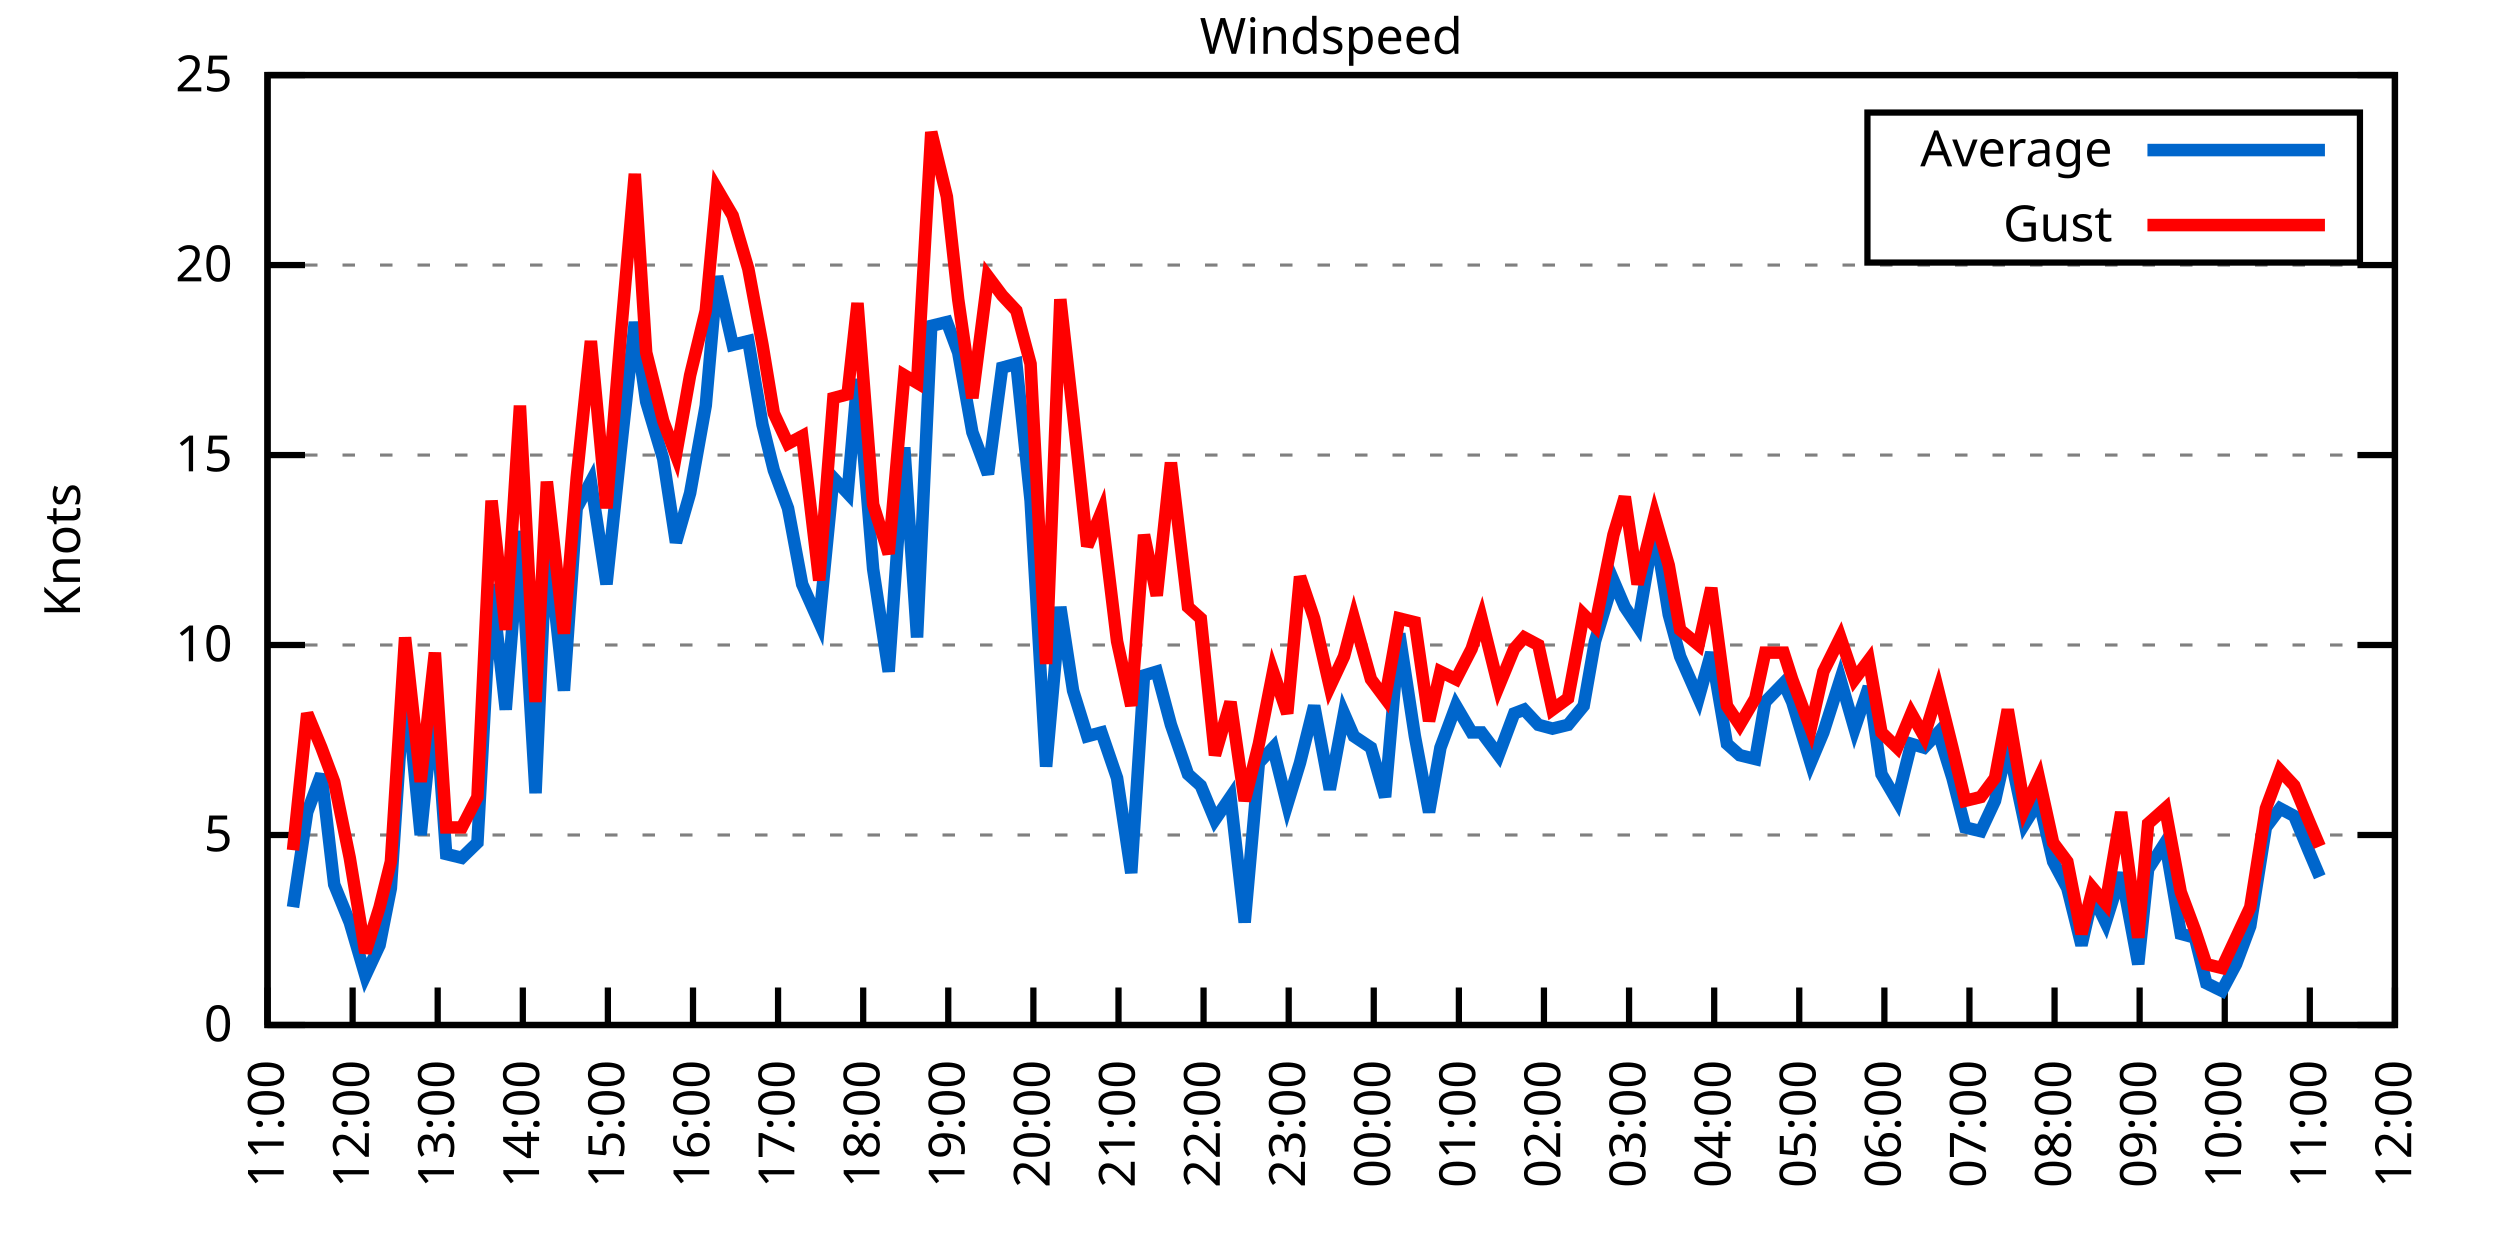
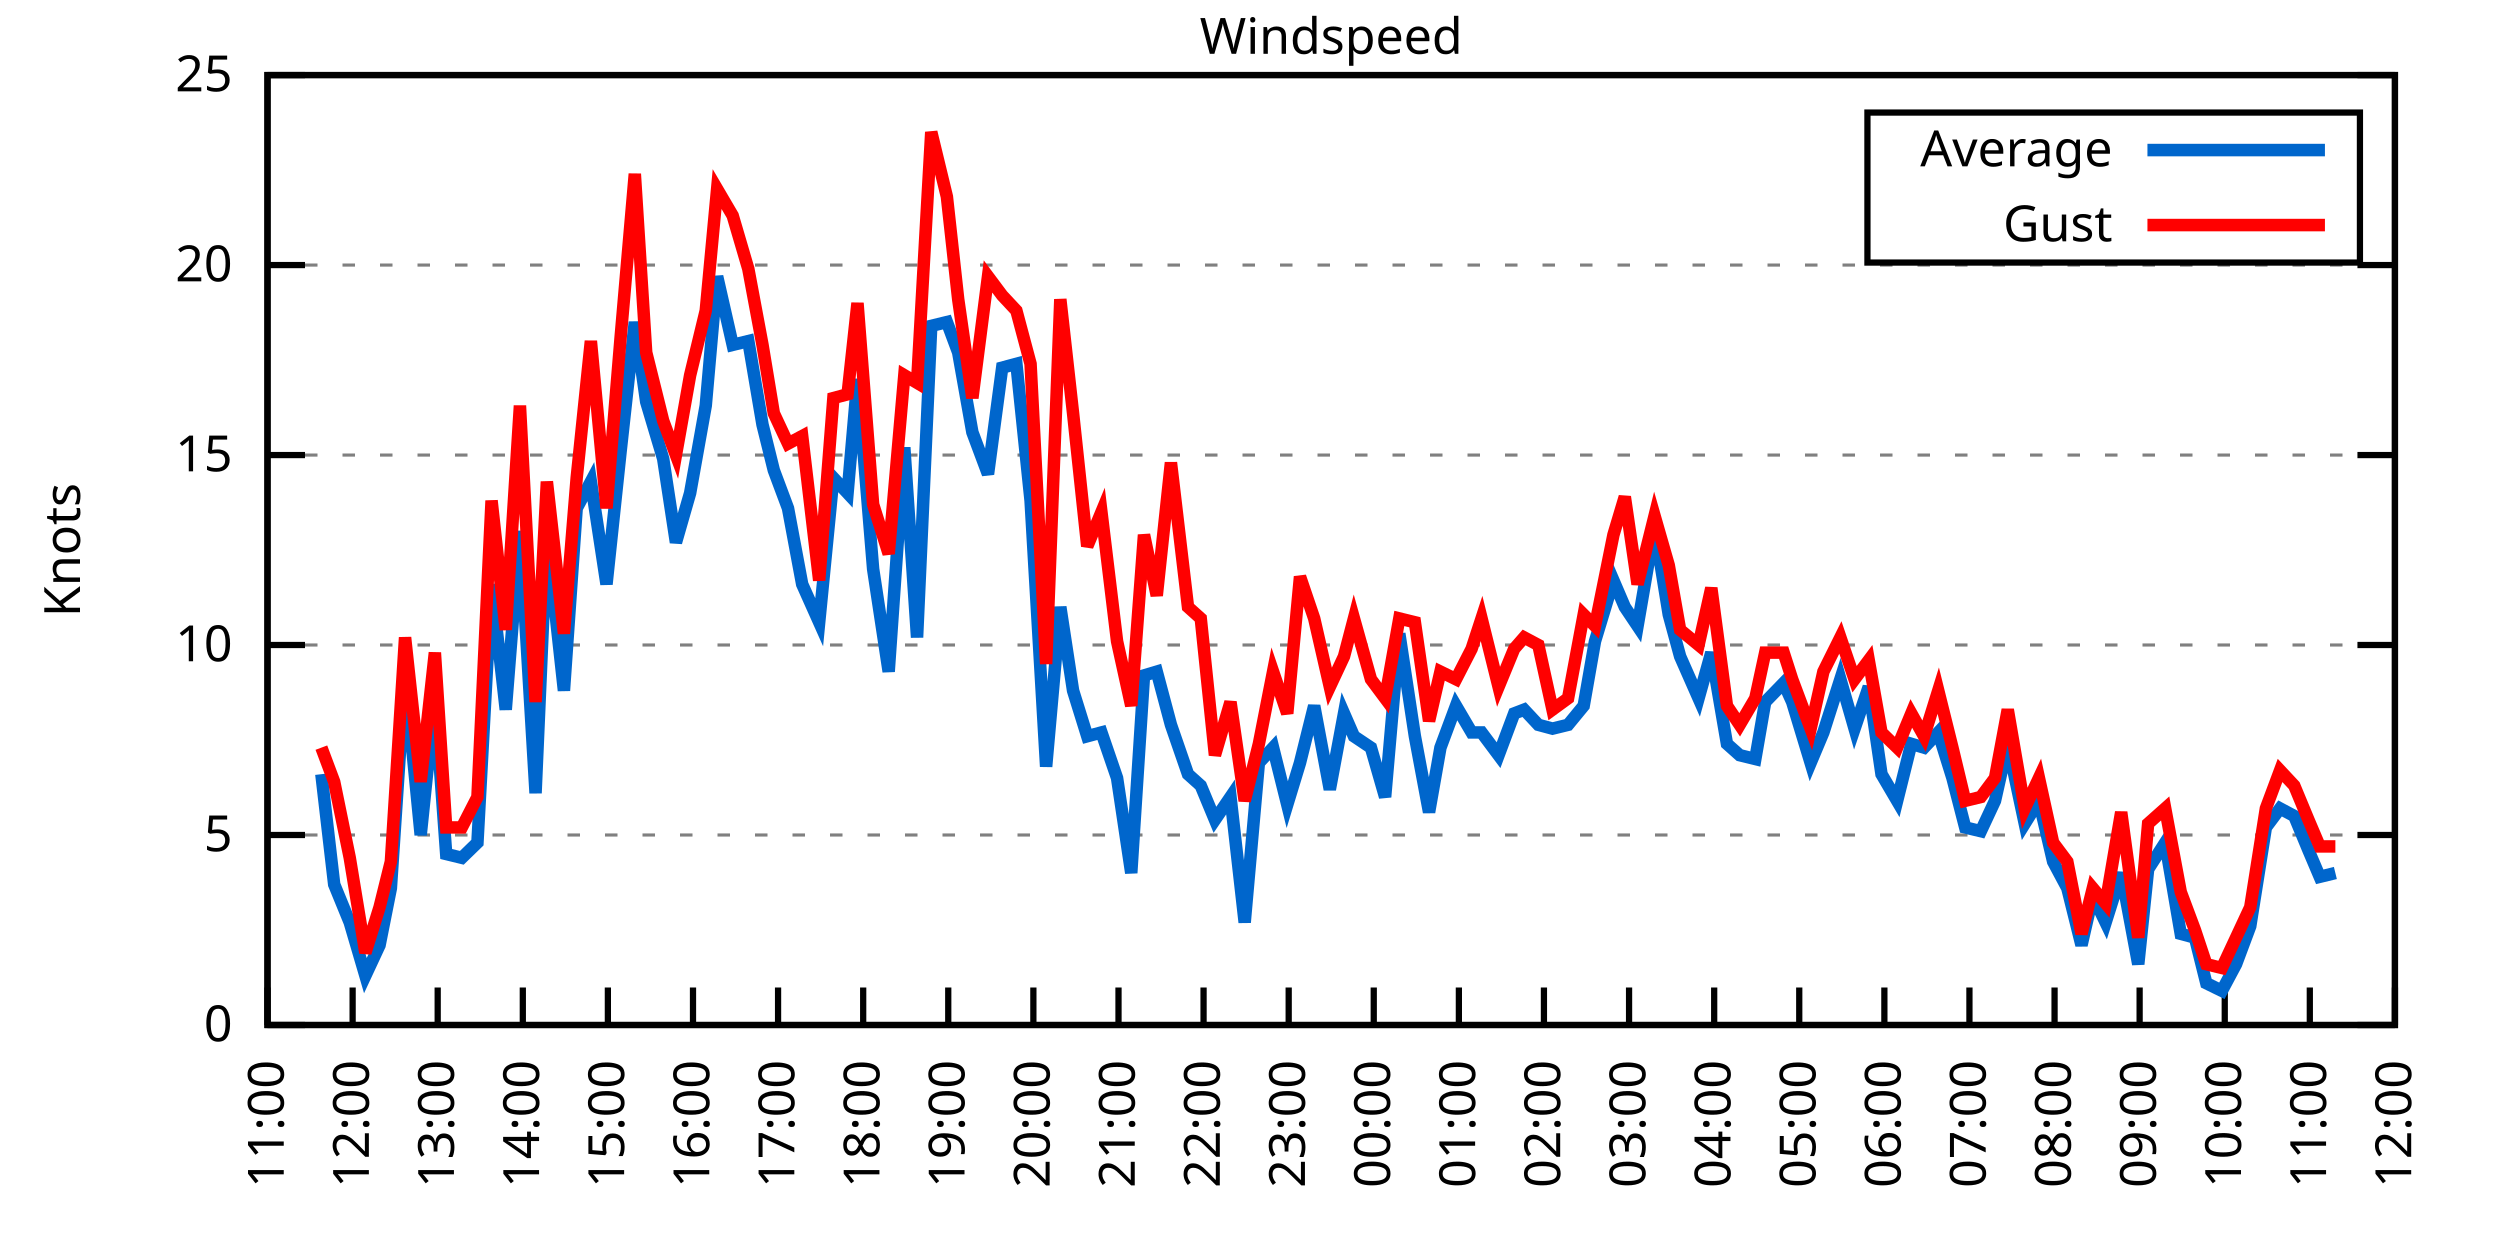
<svg xmlns="http://www.w3.org/2000/svg" xmlns:xlink="http://www.w3.org/1999/xlink" width="400" height="200" viewBox="0 0 400 200">
  <g id="gnuplot_canvas">
    <rect x="0" y="0" width="400" height="200" fill="none" />
    <defs>
      <circle id="gpDot" r="0.5" stroke-width="0.5" stroke="currentColor" />
      <path id="gpPt0" stroke-width="0.333" stroke="currentColor" d="M-1,0 h2 M0,-1 v2" />
      <path id="gpPt1" stroke-width="0.333" stroke="currentColor" d="M-1,-1 L1,1 M1,-1 L-1,1" />
      <path id="gpPt2" stroke-width="0.333" stroke="currentColor" d="M-1,0 L1,0 M0,-1 L0,1 M-1,-1 L1,1 M-1,1 L1,-1" />
      <rect id="gpPt3" stroke-width="0.333" stroke="currentColor" x="-1" y="-1" width="2" height="2" />
      <rect id="gpPt4" stroke-width="0.333" stroke="currentColor" fill="currentColor" x="-1" y="-1" width="2" height="2" />
      <circle id="gpPt5" stroke-width="0.333" stroke="currentColor" cx="0" cy="0" r="1" />
      <use xlink:href="#gpPt5" id="gpPt6" fill="currentColor" stroke="none" />
      <path id="gpPt7" stroke-width="0.333" stroke="currentColor" d="M0,-1.33 L-1.33,0.67 L1.33,0.67 z" />
      <use xlink:href="#gpPt7" id="gpPt8" fill="currentColor" stroke="none" />
      <use xlink:href="#gpPt7" id="gpPt9" stroke="currentColor" transform="rotate(180)" />
      <use xlink:href="#gpPt9" id="gpPt10" fill="currentColor" stroke="none" />
      <use xlink:href="#gpPt3" id="gpPt11" stroke="currentColor" transform="rotate(45)" />
      <use xlink:href="#gpPt11" id="gpPt12" fill="currentColor" stroke="none" />
      <path id="gpPt13" stroke-width="0.333" stroke="currentColor" d="M0,1.330 L1.265,0.411 L0.782,-1.067 L-0.782,-1.076 L-1.265,0.411 z" />
      <use xlink:href="#gpPt13" id="gpPt14" fill="currentColor" stroke="none" />
      <filter id="textbox" filterUnits="objectBoundingBox" x="0" y="0" height="1" width="1">
        <feFlood flood-color="white" flood-opacity="1" result="bgnd" />
        <feComposite in="SourceGraphic" in2="bgnd" operator="atop" />
      </filter>
      <filter id="greybox" filterUnits="objectBoundingBox" x="0" y="0" height="1" width="1">
        <feFlood flood-color="lightgrey" flood-opacity="1" result="grey" />
        <feComposite in="SourceGraphic" in2="grey" operator="atop" />
      </filter>
    </defs>
    <g fill="none" color="white" stroke="currentColor" stroke-width="1.00" stroke-linecap="butt" stroke-linejoin="miter">
</g>
    <g fill="none" color="black" stroke="currentColor" stroke-width="1.00" stroke-linecap="butt" stroke-linejoin="miter">
      <g stroke="none" shape-rendering="crispEdges">
        <polygon fill="rgb(255, 255, 255)" points="42.80,164.00 383.18,164.00 383.18,12.02 42.80,12.02 " />
      </g>
    </g>
    <g fill="none" color="black" stroke="currentColor" stroke-width="1.00" stroke-linecap="butt" stroke-linejoin="miter">
</g>
    <g fill="none" color="black" stroke="black" stroke-width="0.50" stroke-linecap="butt" stroke-linejoin="miter">
</g>
    <g fill="none" color="gray" stroke="currentColor" stroke-width="0.50" stroke-linecap="butt" stroke-linejoin="miter">
      <path stroke="gray" stroke-dasharray="2,4" class="gridline" d="M42.80,164.00 L383.19,164.00  " />
    </g>
    <g fill="none" color="gray" stroke="gray" stroke-width="1.00" stroke-linecap="butt" stroke-linejoin="miter">
</g>
    <g fill="none" color="black" stroke="currentColor" stroke-width="1.00" stroke-linecap="butt" stroke-linejoin="miter">
      <path stroke="black" d="M42.80,164.00 L48.80,164.00 M383.19,164.00 L377.19,164.00  " />
      <g transform="translate(37.20,166.60)" stroke="none" fill="black" font-family="Sans" font-size="8.00" text-anchor="end">
        <text>
          <tspan font-family="Sans"> 0</tspan>
        </text>
      </g>
    </g>
    <g fill="none" color="black" stroke="currentColor" stroke-width="1.00" stroke-linecap="butt" stroke-linejoin="miter">
</g>
    <g fill="none" color="black" stroke="black" stroke-width="0.50" stroke-linecap="butt" stroke-linejoin="miter">
</g>
    <g fill="none" color="gray" stroke="currentColor" stroke-width="0.50" stroke-linecap="butt" stroke-linejoin="miter">
      <path stroke="gray" stroke-dasharray="2,4" class="gridline" d="M42.80,133.60 L383.19,133.60  " />
    </g>
    <g fill="none" color="gray" stroke="gray" stroke-width="1.00" stroke-linecap="butt" stroke-linejoin="miter">
</g>
    <g fill="none" color="black" stroke="currentColor" stroke-width="1.00" stroke-linecap="butt" stroke-linejoin="miter">
      <path stroke="black" d="M42.80,133.60 L48.80,133.60 M383.19,133.60 L377.19,133.60  " />
      <g transform="translate(37.20,136.20)" stroke="none" fill="black" font-family="Sans" font-size="8.00" text-anchor="end">
        <text>
          <tspan font-family="Sans"> 5</tspan>
        </text>
      </g>
    </g>
    <g fill="none" color="black" stroke="currentColor" stroke-width="1.00" stroke-linecap="butt" stroke-linejoin="miter">
</g>
    <g fill="none" color="black" stroke="black" stroke-width="0.50" stroke-linecap="butt" stroke-linejoin="miter">
</g>
    <g fill="none" color="gray" stroke="currentColor" stroke-width="0.50" stroke-linecap="butt" stroke-linejoin="miter">
      <path stroke="gray" stroke-dasharray="2,4" class="gridline" d="M42.80,103.20 L383.19,103.20  " />
    </g>
    <g fill="none" color="gray" stroke="gray" stroke-width="1.00" stroke-linecap="butt" stroke-linejoin="miter">
</g>
    <g fill="none" color="black" stroke="currentColor" stroke-width="1.00" stroke-linecap="butt" stroke-linejoin="miter">
      <path stroke="black" d="M42.80,103.20 L48.80,103.20 M383.19,103.20 L377.19,103.20  " />
      <g transform="translate(37.20,105.80)" stroke="none" fill="black" font-family="Sans" font-size="8.00" text-anchor="end">
        <text>
          <tspan font-family="Sans"> 10</tspan>
        </text>
      </g>
    </g>
    <g fill="none" color="black" stroke="currentColor" stroke-width="1.00" stroke-linecap="butt" stroke-linejoin="miter">
</g>
    <g fill="none" color="black" stroke="black" stroke-width="0.50" stroke-linecap="butt" stroke-linejoin="miter">
</g>
    <g fill="none" color="gray" stroke="currentColor" stroke-width="0.50" stroke-linecap="butt" stroke-linejoin="miter">
      <path stroke="gray" stroke-dasharray="2,4" class="gridline" d="M42.80,72.81 L383.19,72.81  " />
    </g>
    <g fill="none" color="gray" stroke="gray" stroke-width="1.00" stroke-linecap="butt" stroke-linejoin="miter">
</g>
    <g fill="none" color="black" stroke="currentColor" stroke-width="1.00" stroke-linecap="butt" stroke-linejoin="miter">
      <path stroke="black" d="M42.80,72.81 L48.80,72.81 M383.19,72.81 L377.19,72.81  " />
      <g transform="translate(37.20,75.41)" stroke="none" fill="black" font-family="Sans" font-size="8.00" text-anchor="end">
        <text>
          <tspan font-family="Sans"> 15</tspan>
        </text>
      </g>
    </g>
    <g fill="none" color="black" stroke="currentColor" stroke-width="1.00" stroke-linecap="butt" stroke-linejoin="miter">
</g>
    <g fill="none" color="black" stroke="black" stroke-width="0.50" stroke-linecap="butt" stroke-linejoin="miter">
</g>
    <g fill="none" color="gray" stroke="currentColor" stroke-width="0.50" stroke-linecap="butt" stroke-linejoin="miter">
      <path stroke="gray" stroke-dasharray="2,4" class="gridline" d="M42.80,42.41 L383.19,42.41  " />
    </g>
    <g fill="none" color="gray" stroke="gray" stroke-width="1.00" stroke-linecap="butt" stroke-linejoin="miter">
</g>
    <g fill="none" color="black" stroke="currentColor" stroke-width="1.00" stroke-linecap="butt" stroke-linejoin="miter">
      <path stroke="black" d="M42.80,42.41 L48.80,42.41 M383.19,42.41 L377.19,42.41  " />
      <g transform="translate(37.20,45.01)" stroke="none" fill="black" font-family="Sans" font-size="8.00" text-anchor="end">
        <text>
          <tspan font-family="Sans"> 20</tspan>
        </text>
      </g>
    </g>
    <g fill="none" color="black" stroke="currentColor" stroke-width="1.00" stroke-linecap="butt" stroke-linejoin="miter">
</g>
    <g fill="none" color="black" stroke="black" stroke-width="0.50" stroke-linecap="butt" stroke-linejoin="miter">
</g>
    <g fill="none" color="gray" stroke="currentColor" stroke-width="0.50" stroke-linecap="butt" stroke-linejoin="miter">
      <path stroke="gray" stroke-dasharray="2,4" class="gridline" d="M42.80,12.01 L383.19,12.01  " />
    </g>
    <g fill="none" color="gray" stroke="gray" stroke-width="1.00" stroke-linecap="butt" stroke-linejoin="miter">
</g>
    <g fill="none" color="black" stroke="currentColor" stroke-width="1.00" stroke-linecap="butt" stroke-linejoin="miter">
      <path stroke="black" d="M42.80,12.01 L48.80,12.01 M383.19,12.01 L377.19,12.01  " />
      <g transform="translate(37.20,14.61)" stroke="none" fill="black" font-family="Sans" font-size="8.00" text-anchor="end">
        <text>
          <tspan font-family="Sans"> 25</tspan>
        </text>
      </g>
    </g>
    <g fill="none" color="black" stroke="currentColor" stroke-width="1.00" stroke-linecap="butt" stroke-linejoin="miter">
      <path stroke="black" d="M42.80,164.00 L42.80,158.00  " />
      <g transform="translate(45.40,169.60) rotate(270.00)" stroke="none" fill="black" font-family="Sans" font-size="8.00" text-anchor="end">
        <text>
          <tspan font-family="Sans">11:00</tspan>
        </text>
      </g>
    </g>
    <g fill="none" color="black" stroke="currentColor" stroke-width="1.00" stroke-linecap="butt" stroke-linejoin="miter">
      <path stroke="black" d="M56.42,164.00 L56.42,158.00  " />
      <g transform="translate(59.02,169.60) rotate(270.00)" stroke="none" fill="black" font-family="Sans" font-size="8.00" text-anchor="end">
        <text>
          <tspan font-family="Sans">12:00</tspan>
        </text>
      </g>
    </g>
    <g fill="none" color="black" stroke="currentColor" stroke-width="1.00" stroke-linecap="butt" stroke-linejoin="miter">
      <path stroke="black" d="M70.03,164.00 L70.03,158.00  " />
      <g transform="translate(72.63,169.60) rotate(270.00)" stroke="none" fill="black" font-family="Sans" font-size="8.00" text-anchor="end">
        <text>
          <tspan font-family="Sans">13:00</tspan>
        </text>
      </g>
    </g>
    <g fill="none" color="black" stroke="currentColor" stroke-width="1.00" stroke-linecap="butt" stroke-linejoin="miter">
      <path stroke="black" d="M83.65,164.00 L83.65,158.00  " />
      <g transform="translate(86.25,169.60) rotate(270.00)" stroke="none" fill="black" font-family="Sans" font-size="8.00" text-anchor="end">
        <text>
          <tspan font-family="Sans">14:00</tspan>
        </text>
      </g>
    </g>
    <g fill="none" color="black" stroke="currentColor" stroke-width="1.00" stroke-linecap="butt" stroke-linejoin="miter">
      <path stroke="black" d="M97.26,164.00 L97.26,158.00  " />
      <g transform="translate(99.86,169.60) rotate(270.00)" stroke="none" fill="black" font-family="Sans" font-size="8.00" text-anchor="end">
        <text>
          <tspan font-family="Sans">15:00</tspan>
        </text>
      </g>
    </g>
    <g fill="none" color="black" stroke="currentColor" stroke-width="1.00" stroke-linecap="butt" stroke-linejoin="miter">
      <path stroke="black" d="M110.88,164.00 L110.88,158.00  " />
      <g transform="translate(113.48,169.60) rotate(270.00)" stroke="none" fill="black" font-family="Sans" font-size="8.00" text-anchor="end">
        <text>
          <tspan font-family="Sans">16:00</tspan>
        </text>
      </g>
    </g>
    <g fill="none" color="black" stroke="currentColor" stroke-width="1.00" stroke-linecap="butt" stroke-linejoin="miter">
      <path stroke="black" d="M124.49,164.00 L124.49,158.00  " />
      <g transform="translate(127.09,169.60) rotate(270.00)" stroke="none" fill="black" font-family="Sans" font-size="8.00" text-anchor="end">
        <text>
          <tspan font-family="Sans">17:00</tspan>
        </text>
      </g>
    </g>
    <g fill="none" color="black" stroke="currentColor" stroke-width="1.00" stroke-linecap="butt" stroke-linejoin="miter">
      <path stroke="black" d="M138.11,164.00 L138.11,158.00  " />
      <g transform="translate(140.71,169.60) rotate(270.00)" stroke="none" fill="black" font-family="Sans" font-size="8.00" text-anchor="end">
        <text>
          <tspan font-family="Sans">18:00</tspan>
        </text>
      </g>
    </g>
    <g fill="none" color="black" stroke="currentColor" stroke-width="1.00" stroke-linecap="butt" stroke-linejoin="miter">
      <path stroke="black" d="M151.72,164.00 L151.72,158.00  " />
      <g transform="translate(154.32,169.60) rotate(270.00)" stroke="none" fill="black" font-family="Sans" font-size="8.00" text-anchor="end">
        <text>
          <tspan font-family="Sans">19:00</tspan>
        </text>
      </g>
    </g>
    <g fill="none" color="black" stroke="currentColor" stroke-width="1.00" stroke-linecap="butt" stroke-linejoin="miter">
      <path stroke="black" d="M165.34,164.00 L165.34,158.00  " />
      <g transform="translate(167.94,169.60) rotate(270.00)" stroke="none" fill="black" font-family="Sans" font-size="8.00" text-anchor="end">
        <text>
          <tspan font-family="Sans">20:00</tspan>
        </text>
      </g>
    </g>
    <g fill="none" color="black" stroke="currentColor" stroke-width="1.00" stroke-linecap="butt" stroke-linejoin="miter">
      <path stroke="black" d="M178.96,164.00 L178.96,158.00  " />
      <g transform="translate(181.56,169.60) rotate(270.00)" stroke="none" fill="black" font-family="Sans" font-size="8.00" text-anchor="end">
        <text>
          <tspan font-family="Sans">21:00</tspan>
        </text>
      </g>
    </g>
    <g fill="none" color="black" stroke="currentColor" stroke-width="1.00" stroke-linecap="butt" stroke-linejoin="miter">
      <path stroke="black" d="M192.57,164.00 L192.57,158.00  " />
      <g transform="translate(195.17,169.60) rotate(270.00)" stroke="none" fill="black" font-family="Sans" font-size="8.00" text-anchor="end">
        <text>
          <tspan font-family="Sans">22:00</tspan>
        </text>
      </g>
    </g>
    <g fill="none" color="black" stroke="currentColor" stroke-width="1.00" stroke-linecap="butt" stroke-linejoin="miter">
      <path stroke="black" d="M206.19,164.00 L206.19,158.00  " />
      <g transform="translate(208.79,169.60) rotate(270.00)" stroke="none" fill="black" font-family="Sans" font-size="8.00" text-anchor="end">
        <text>
          <tspan font-family="Sans">23:00</tspan>
        </text>
      </g>
    </g>
    <g fill="none" color="black" stroke="currentColor" stroke-width="1.00" stroke-linecap="butt" stroke-linejoin="miter">
      <path stroke="black" d="M219.80,164.00 L219.80,158.00  " />
      <g transform="translate(222.40,169.60) rotate(270.00)" stroke="none" fill="black" font-family="Sans" font-size="8.00" text-anchor="end">
        <text>
          <tspan font-family="Sans">00:00</tspan>
        </text>
      </g>
    </g>
    <g fill="none" color="black" stroke="currentColor" stroke-width="1.00" stroke-linecap="butt" stroke-linejoin="miter">
      <path stroke="black" d="M233.42,164.00 L233.42,158.00  " />
      <g transform="translate(236.02,169.60) rotate(270.00)" stroke="none" fill="black" font-family="Sans" font-size="8.00" text-anchor="end">
        <text>
          <tspan font-family="Sans">01:00</tspan>
        </text>
      </g>
    </g>
    <g fill="none" color="black" stroke="currentColor" stroke-width="1.00" stroke-linecap="butt" stroke-linejoin="miter">
      <path stroke="black" d="M247.03,164.00 L247.03,158.00  " />
      <g transform="translate(249.63,169.60) rotate(270.00)" stroke="none" fill="black" font-family="Sans" font-size="8.00" text-anchor="end">
        <text>
          <tspan font-family="Sans">02:00</tspan>
        </text>
      </g>
    </g>
    <g fill="none" color="black" stroke="currentColor" stroke-width="1.00" stroke-linecap="butt" stroke-linejoin="miter">
      <path stroke="black" d="M260.65,164.00 L260.65,158.00  " />
      <g transform="translate(263.25,169.60) rotate(270.00)" stroke="none" fill="black" font-family="Sans" font-size="8.00" text-anchor="end">
        <text>
          <tspan font-family="Sans">03:00</tspan>
        </text>
      </g>
    </g>
    <g fill="none" color="black" stroke="currentColor" stroke-width="1.00" stroke-linecap="butt" stroke-linejoin="miter">
      <path stroke="black" d="M274.27,164.00 L274.27,158.00  " />
      <g transform="translate(276.87,169.60) rotate(270.00)" stroke="none" fill="black" font-family="Sans" font-size="8.00" text-anchor="end">
        <text>
          <tspan font-family="Sans">04:00</tspan>
        </text>
      </g>
    </g>
    <g fill="none" color="black" stroke="currentColor" stroke-width="1.00" stroke-linecap="butt" stroke-linejoin="miter">
      <path stroke="black" d="M287.88,164.00 L287.88,158.00  " />
      <g transform="translate(290.48,169.60) rotate(270.00)" stroke="none" fill="black" font-family="Sans" font-size="8.00" text-anchor="end">
        <text>
          <tspan font-family="Sans">05:00</tspan>
        </text>
      </g>
    </g>
    <g fill="none" color="black" stroke="currentColor" stroke-width="1.00" stroke-linecap="butt" stroke-linejoin="miter">
      <path stroke="black" d="M301.50,164.00 L301.50,158.00  " />
      <g transform="translate(304.10,169.60) rotate(270.00)" stroke="none" fill="black" font-family="Sans" font-size="8.00" text-anchor="end">
        <text>
          <tspan font-family="Sans">06:00</tspan>
        </text>
      </g>
    </g>
    <g fill="none" color="black" stroke="currentColor" stroke-width="1.00" stroke-linecap="butt" stroke-linejoin="miter">
      <path stroke="black" d="M315.11,164.00 L315.11,158.00  " />
      <g transform="translate(317.71,169.60) rotate(270.00)" stroke="none" fill="black" font-family="Sans" font-size="8.00" text-anchor="end">
        <text>
          <tspan font-family="Sans">07:00</tspan>
        </text>
      </g>
    </g>
    <g fill="none" color="black" stroke="currentColor" stroke-width="1.00" stroke-linecap="butt" stroke-linejoin="miter">
      <path stroke="black" d="M328.73,164.00 L328.73,158.00  " />
      <g transform="translate(331.33,169.60) rotate(270.00)" stroke="none" fill="black" font-family="Sans" font-size="8.00" text-anchor="end">
        <text>
          <tspan font-family="Sans">08:00</tspan>
        </text>
      </g>
    </g>
    <g fill="none" color="black" stroke="currentColor" stroke-width="1.00" stroke-linecap="butt" stroke-linejoin="miter">
      <path stroke="black" d="M342.34,164.00 L342.34,158.00  " />
      <g transform="translate(344.94,169.60) rotate(270.00)" stroke="none" fill="black" font-family="Sans" font-size="8.00" text-anchor="end">
        <text>
          <tspan font-family="Sans">09:00</tspan>
        </text>
      </g>
    </g>
    <g fill="none" color="black" stroke="currentColor" stroke-width="1.00" stroke-linecap="butt" stroke-linejoin="miter">
      <path stroke="black" d="M355.96,164.00 L355.96,158.00  " />
      <g transform="translate(358.56,169.60) rotate(270.00)" stroke="none" fill="black" font-family="Sans" font-size="8.00" text-anchor="end">
        <text>
          <tspan font-family="Sans">10:00</tspan>
        </text>
      </g>
    </g>
    <g fill="none" color="black" stroke="currentColor" stroke-width="1.00" stroke-linecap="butt" stroke-linejoin="miter">
      <path stroke="black" d="M369.57,164.00 L369.57,158.00  " />
      <g transform="translate(372.17,169.60) rotate(270.00)" stroke="none" fill="black" font-family="Sans" font-size="8.00" text-anchor="end">
        <text>
          <tspan font-family="Sans">11:00</tspan>
        </text>
      </g>
    </g>
    <g fill="none" color="black" stroke="currentColor" stroke-width="1.00" stroke-linecap="butt" stroke-linejoin="miter">
      <path stroke="black" d="M383.19,164.00 L383.19,158.00  " />
      <g transform="translate(385.79,169.60) rotate(270.00)" stroke="none" fill="black" font-family="Sans" font-size="8.00" text-anchor="end">
        <text>
          <tspan font-family="Sans">12:00</tspan>
        </text>
      </g>
    </g>
    <g fill="none" color="black" stroke="currentColor" stroke-width="1.00" stroke-linecap="butt" stroke-linejoin="miter">
</g>
    <g fill="none" color="black" stroke="currentColor" stroke-width="1.00" stroke-linecap="butt" stroke-linejoin="miter">
      <path stroke="black" d="M42.80,12.01 L42.80,164.00 L383.19,164.00 L383.19,12.01 L42.80,12.01 Z  " />
    </g>
    <g fill="none" color="black" stroke="currentColor" stroke-width="1.00" stroke-linecap="butt" stroke-linejoin="miter">
</g>
    <g fill="none" color="black" stroke="currentColor" stroke-width="1.00" stroke-linecap="butt" stroke-linejoin="miter">
      <path stroke="black" d="M298.79,42.01 L298.79,18.01 L377.59,18.01 L377.59,42.01 L298.79,42.01 Z  " />
    </g>
    <g id="Windspeed_plot_1">
      <g fill="none" color="white" stroke="black" stroke-width="2.00" stroke-linecap="butt" stroke-linejoin="miter">
</g>
      <g fill="none" color="black" stroke="currentColor" stroke-width="2.00" stroke-linecap="butt" stroke-linejoin="miter">
        <g transform="translate(337.99,26.61)" stroke="none" fill="black" font-family="Sans" font-size="8.00" text-anchor="end">
          <text>
            <tspan font-family="Sans">Average</tspan>
          </text>
        </g>
      </g>
      <g fill="none" color="black" stroke="currentColor" stroke-width="2.00" stroke-linecap="butt" stroke-linejoin="miter">
-         <path stroke="rgb(  0, 102, 204)" d="M343.59,24.01 L371.99,24.01 M46.88,145.15 L49.15,129.95 L51.42,123.87 L53.47,141.51 L55.96,147.59 L58.46,156.10   L60.73,151.23 L62.54,142.11 L64.81,108.07 L67.31,133.60 L69.58,111.72 L71.39,136.64 L73.89,137.25 L76.39,134.82   L78.65,93.48 L80.92,113.54 L83.19,84.97 L85.69,126.91 L87.50,85.57 L90.23,110.50 L92.27,81.32 L94.54,77.06   L97.04,93.48 L99.30,72.20 L101.57,51.53 L103.39,64.29 L106.11,73.41 L108.15,86.79 L110.42,78.89 L112.92,64.90   L114.74,44.23 L117.23,55.18 L119.73,54.57 L122.00,67.94 L123.81,75.24 L126.08,81.32 L128.35,93.48 L131.07,99.56   L133.34,76.45 L135.61,78.89 L137.20,60.65 L139.70,91.04 L142.19,107.46 L144.69,71.59 L146.73,101.99 L149.00,52.14   L151.50,51.53 L153.31,56.39 L155.58,69.16 L158.08,75.85 L160.35,58.82 L162.62,58.21 L164.89,80.10 L167.38,122.66   L169.65,97.12 L171.69,110.50 L173.96,117.80 L176.23,117.19 L178.73,124.48 L181.00,139.68 L183.04,108.07 L185.08,107.46   L187.35,115.97 L190.08,123.87 L192.12,125.70 L194.39,131.17 L196.88,127.52 L199.15,147.59 L201.42,122.05 L203.69,119.62   L205.96,128.74 L208.00,122.05 L210.27,112.93 L212.77,126.31 L215.04,114.15 L216.63,117.80 L219.35,119.62 L221.62,127.52   L223.89,101.38 L226.38,117.80 L228.65,129.95 L230.47,119.62 L232.96,112.93 L235.46,117.19 L237.05,117.19 L239.77,120.83   L242.27,114.15 L243.86,113.54 L246.13,115.97 L248.40,116.58 L250.89,115.97 L253.39,112.93 L255.20,102.60 L258.15,92.87   L259.97,97.12 L262.01,100.16 L264.73,84.36 L267.00,98.34 L268.82,105.03 L271.77,111.72 L273.81,104.42 L276.31,119.01   L278.35,120.83 L280.85,121.44 L282.43,112.32 L285.38,109.28 L286.75,112.32 L289.70,122.05 L291.74,117.19 L294.46,108.68   L296.73,116.58 L299.00,109.89 L301.04,123.87 L303.54,128.13 L305.81,119.01 L307.85,119.62 L310.12,117.19 L312.39,124.48   L314.43,132.39 L316.93,132.99 L319.20,128.13 L321.24,119.01 L323.96,131.78 L326.23,128.13 L328.50,137.86 L330.77,142.11   L333.04,151.23 L334.85,143.33 L336.90,147.59 L339.39,139.68 L342.12,154.27 L343.70,139.07 L346.43,134.82 L348.92,149.41   L351.19,150.02 L353.01,157.31 L355.50,158.53 L357.77,154.27 L360.04,148.19 L362.54,132.39 L364.81,129.35 L367.08,130.56   L369.35,136.03 L371.16,140.29  " />
+         <path stroke="rgb(  0, 102, 204)" d="M343.59,24.01 L371.99,24.01 M51.42,123.87 L53.47,141.51 L55.96,147.59 L58.46,156.10 L60.73,151.23 L62.54,142.11   L64.81,108.07 L67.31,133.60 L69.58,111.72 L71.39,136.64 L73.89,137.25 L76.39,134.82 L78.65,93.48 L80.92,113.54   L83.19,84.97 L85.69,126.91 L87.50,85.57 L90.23,110.50 L92.27,81.32 L94.54,77.06 L97.04,93.48 L99.30,72.20   L101.57,51.53 L103.39,64.29 L106.11,73.41 L108.15,86.79 L110.42,78.89 L112.92,64.90 L114.74,44.23 L117.23,55.18   L119.73,54.57 L122.00,67.94 L123.81,75.24 L126.08,81.32 L128.35,93.48 L131.07,99.56 L133.34,76.45 L135.61,78.89   L137.20,60.65 L139.70,91.04 L142.19,107.46 L144.69,71.59 L146.73,101.99 L149.00,52.14 L151.50,51.53 L153.31,56.39   L155.58,69.16 L158.08,75.85 L160.35,58.82 L162.62,58.21 L164.89,80.10 L167.38,122.66 L169.65,97.12 L171.69,110.50   L173.96,117.80 L176.23,117.19 L178.73,124.48 L181.00,139.68 L183.04,108.07 L185.08,107.46 L187.35,115.97 L190.08,123.87   L192.12,125.70 L194.39,131.17 L196.88,127.52 L199.15,147.59 L201.42,122.05 L203.69,119.62 L205.96,128.74 L208.00,122.05   L210.27,112.93 L212.77,126.31 L215.04,114.15 L216.63,117.80 L219.35,119.62 L221.62,127.52 L223.89,101.38 L226.38,117.80   L228.65,129.95 L230.47,119.62 L232.96,112.93 L235.46,117.19 L237.05,117.19 L239.77,120.83 L242.27,114.15 L243.86,113.54   L246.13,115.97 L248.40,116.58 L250.89,115.97 L253.39,112.93 L255.20,102.60 L258.15,92.87 L259.97,97.12 L262.01,100.16   L264.73,84.36 L267.00,98.34 L268.82,105.03 L271.77,111.72 L273.81,104.42 L276.31,119.01 L278.35,120.83 L280.85,121.44   L282.43,112.32 L285.38,109.28 L286.75,112.32 L289.70,122.05 L291.74,117.19 L294.46,108.68 L296.73,116.58 L299.00,109.89   L301.04,123.87 L303.54,128.13 L305.81,119.01 L307.85,119.62 L310.12,117.19 L312.39,124.48 L314.43,132.39 L316.93,132.99   L319.20,128.13 L321.24,119.01 L323.96,131.78 L326.23,128.13 L328.50,137.86 L330.77,142.11 L333.04,151.23 L334.85,143.33   L336.90,147.59 L339.39,139.68 L342.12,154.27 L343.70,139.07 L346.43,134.82 L348.92,149.41 L351.19,150.02 L353.01,157.31   L355.50,158.53 L357.77,154.27 L360.04,148.19 L362.54,132.39 L364.81,129.35 L367.08,130.56 L369.35,136.03 L371.16,140.29   L373.66,139.68  " />
      </g>
    </g>
    <g id="Windspeed_plot_2">
      <g fill="none" color="black" stroke="currentColor" stroke-width="2.00" stroke-linecap="butt" stroke-linejoin="miter">
        <g transform="translate(337.99,38.61)" stroke="none" fill="black" font-family="Sans" font-size="8.00" text-anchor="end">
          <text>
            <tspan font-family="Sans">Gust</tspan>
          </text>
        </g>
      </g>
      <g fill="none" color="black" stroke="currentColor" stroke-width="2.00" stroke-linecap="butt" stroke-linejoin="miter">
-         <path stroke="rgb(255,   0,   0)" d="M343.59,36.01 L371.99,36.01 M46.88,136.03 L49.15,114.15 L51.42,119.62 L53.47,125.09 L55.96,137.25 L58.46,152.45   L60.73,145.15 L62.54,137.86 L64.81,101.99 L67.31,125.09 L69.58,104.42 L71.39,132.39 L73.89,132.39 L76.39,127.52   L78.65,80.10 L80.92,100.77 L83.19,64.90 L85.69,112.32 L87.50,77.06 L90.23,101.38 L92.27,76.45 L94.54,54.57   L97.04,81.32 L99.30,53.96 L101.57,27.82 L103.39,56.39 L106.11,67.33 L108.15,72.81 L110.42,60.04 L112.92,49.70   L114.74,30.25 L117.23,34.50 L119.73,43.02 L122.00,55.18 L123.81,66.12 L126.08,70.98 L128.35,69.77 L131.07,92.87   L133.34,63.69 L135.61,63.08 L137.20,48.49 L139.70,80.71 L142.19,88.61 L144.69,60.04 L146.73,61.25 L149.00,21.13   L151.50,31.46 L153.31,47.88 L155.58,63.69 L158.08,44.23 L160.35,47.27 L162.62,49.70 L164.89,58.21 L167.38,106.24   L169.65,47.88 L171.69,66.12 L173.96,87.40 L176.23,81.93 L178.73,102.60 L181.00,112.93 L183.04,85.57 L185.08,95.30   L187.35,74.02 L190.08,97.12 L192.12,98.95 L194.39,120.83 L196.88,112.32 L199.15,128.13 L201.42,119.01 L203.69,107.46   L205.96,114.15 L208.00,92.26 L210.27,98.95 L212.77,109.89 L215.04,105.03 L216.63,98.95 L219.35,108.68 L221.62,111.72   L223.89,98.95 L226.38,99.56 L228.65,115.36 L230.47,107.46 L232.96,108.68 L235.46,103.81 L237.05,98.95 L239.77,109.89   L242.27,103.81 L243.86,101.99 L246.13,103.20 L248.40,113.54 L250.89,111.72 L253.39,98.34 L255.20,100.16 L258.15,85.57   L259.97,79.49 L262.01,93.48 L264.73,82.53 L267.00,90.44 L268.82,100.77 L271.77,103.20 L273.81,94.08 L276.31,112.93   L278.35,115.97 L280.85,111.72 L282.43,104.42 L285.38,104.42 L286.75,108.68 L289.70,116.58 L291.74,107.46 L294.46,101.99   L296.73,108.68 L299.00,105.64 L301.04,117.19 L303.54,119.62 L305.81,114.15 L307.85,117.80 L310.12,110.50 L312.39,119.62   L314.43,128.13 L316.93,127.52 L319.20,124.48 L321.24,113.54 L323.96,129.35 L326.23,124.48 L328.50,134.82 L330.77,137.86   L333.04,149.41 L334.85,142.11 L336.90,144.55 L339.39,129.95 L342.12,150.02 L343.70,131.78 L346.43,129.35 L348.92,142.72   L351.19,148.80 L353.01,154.27 L355.50,154.88 L357.77,150.02 L360.04,145.15 L362.54,129.35 L364.81,123.27 L367.08,125.70   L369.35,131.17 L371.16,135.43  " />
+         <path stroke="rgb(255,   0,   0)" d="M343.59,36.01 L371.99,36.01 M51.42,119.62 L53.47,125.09 L55.96,137.25 L58.46,152.45 L60.73,145.15 L62.54,137.86   L64.81,101.99 L67.31,125.09 L69.58,104.42 L71.39,132.39 L73.89,132.39 L76.39,127.52 L78.65,80.10 L80.92,100.77   L83.19,64.90 L85.69,112.32 L87.50,77.06 L90.23,101.38 L92.27,76.45 L94.54,54.57 L97.04,81.32 L99.30,53.96   L101.57,27.82 L103.39,56.39 L106.11,67.33 L108.15,72.81 L110.42,60.04 L112.92,49.70 L114.74,30.25 L117.23,34.50   L119.73,43.02 L122.00,55.18 L123.81,66.12 L126.08,70.98 L128.35,69.77 L131.07,92.87 L133.34,63.69 L135.61,63.08   L137.20,48.49 L139.70,80.71 L142.19,88.61 L144.69,60.04 L146.73,61.25 L149.00,21.13 L151.50,31.46 L153.31,47.88   L155.58,63.69 L158.08,44.23 L160.35,47.27 L162.62,49.70 L164.89,58.21 L167.38,106.24 L169.65,47.88 L171.69,66.12   L173.96,87.40 L176.23,81.93 L178.73,102.60 L181.00,112.93 L183.04,85.57 L185.08,95.30 L187.35,74.02 L190.08,97.12   L192.12,98.95 L194.39,120.83 L196.88,112.32 L199.15,128.13 L201.42,119.01 L203.69,107.46 L205.96,114.15 L208.00,92.26   L210.27,98.95 L212.77,109.89 L215.04,105.03 L216.63,98.95 L219.35,108.68 L221.62,111.72 L223.89,98.95 L226.38,99.56   L228.65,115.36 L230.47,107.46 L232.96,108.68 L235.46,103.81 L237.05,98.95 L239.77,109.89 L242.27,103.81 L243.86,101.99   L246.13,103.20 L248.40,113.54 L250.89,111.72 L253.39,98.34 L255.20,100.16 L258.15,85.57 L259.97,79.49 L262.01,93.48   L264.73,82.53 L267.00,90.44 L268.82,100.77 L271.77,103.20 L273.81,94.08 L276.31,112.93 L278.35,115.97 L280.85,111.72   L282.43,104.42 L285.38,104.42 L286.75,108.68 L289.70,116.58 L291.74,107.46 L294.46,101.99 L296.73,108.68 L299.00,105.64   L301.04,117.19 L303.54,119.62 L305.81,114.15 L307.85,117.80 L310.12,110.50 L312.39,119.62 L314.43,128.13 L316.93,127.52   L319.20,124.48 L321.24,113.54 L323.96,129.35 L326.23,124.48 L328.50,134.82 L330.77,137.86 L333.04,149.41 L334.85,142.11   L336.90,144.55 L339.39,129.95 L342.12,150.02 L343.70,131.78 L346.43,129.35 L348.92,142.72 L351.19,148.80 L353.01,154.27   L355.50,154.88 L357.77,150.02 L360.04,145.15 L362.54,129.35 L364.81,123.27 L367.08,125.70 L369.35,131.17 L371.16,135.43   L373.66,135.43  " />
      </g>
    </g>
    <g fill="none" color="black" stroke="currentColor" stroke-width="2.00" stroke-linecap="butt" stroke-linejoin="miter">
</g>
    <g fill="none" color="black" stroke="black" stroke-width="1.00" stroke-linecap="butt" stroke-linejoin="miter">
</g>
    <g fill="none" color="black" stroke="currentColor" stroke-width="1.00" stroke-linecap="butt" stroke-linejoin="miter">
      <path stroke="black" d="M42.80,12.01 L42.80,164.00 L383.19,164.00 L383.19,12.01 L42.80,12.01 Z  " />
      <g transform="translate(12.80,88.01) rotate(270.00)" stroke="none" fill="black" font-family="Sans" font-size="8.00" text-anchor="middle">
        <text>
          <tspan font-family="Sans">Knots</tspan>
        </text>
      </g>
    </g>
    <g fill="none" color="black" stroke="currentColor" stroke-width="1.00" stroke-linecap="butt" stroke-linejoin="miter">
</g>
    <g fill="none" color="black" stroke="currentColor" stroke-width="1.00" stroke-linecap="butt" stroke-linejoin="miter">
      <g transform="translate(212.99,8.61)" stroke="none" fill="black" font-family="Sans" font-size="8.00" text-anchor="middle">
        <text>
          <tspan font-family="Sans">Windspeed</tspan>
        </text>
      </g>
    </g>
    <g fill="none" color="black" stroke="currentColor" stroke-width="1.00" stroke-linecap="butt" stroke-linejoin="miter">
</g>
  </g>
</svg>
